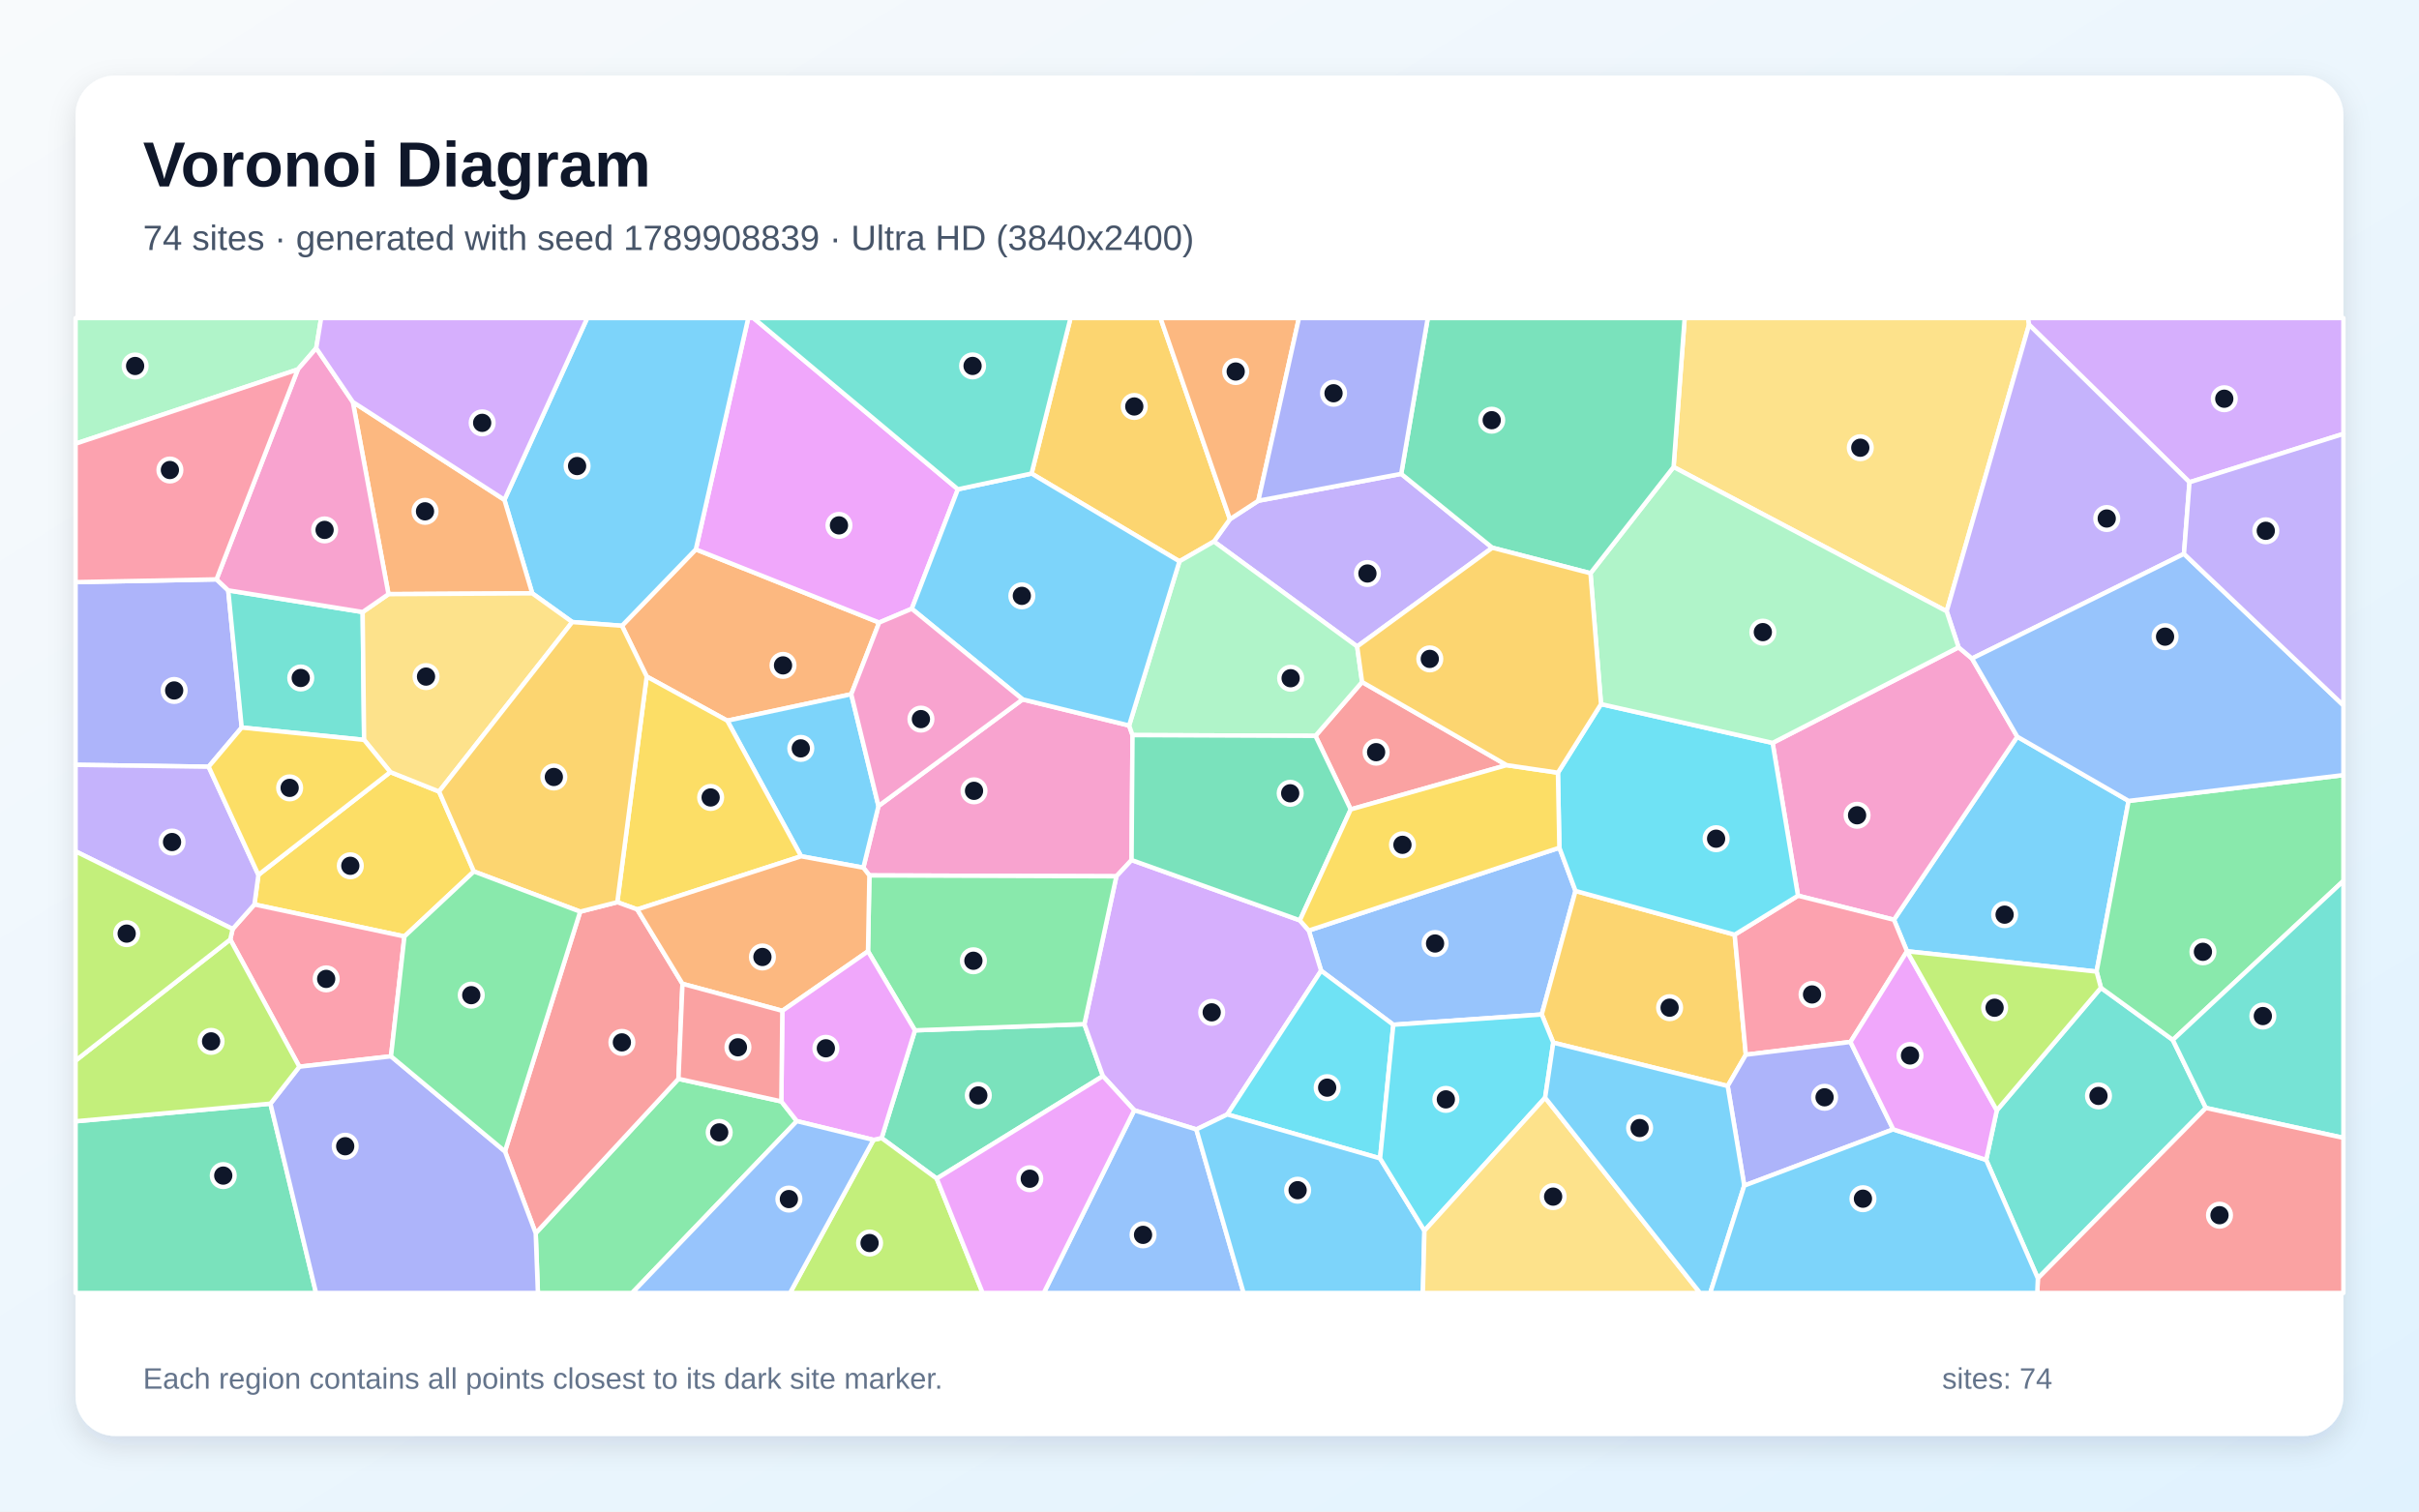
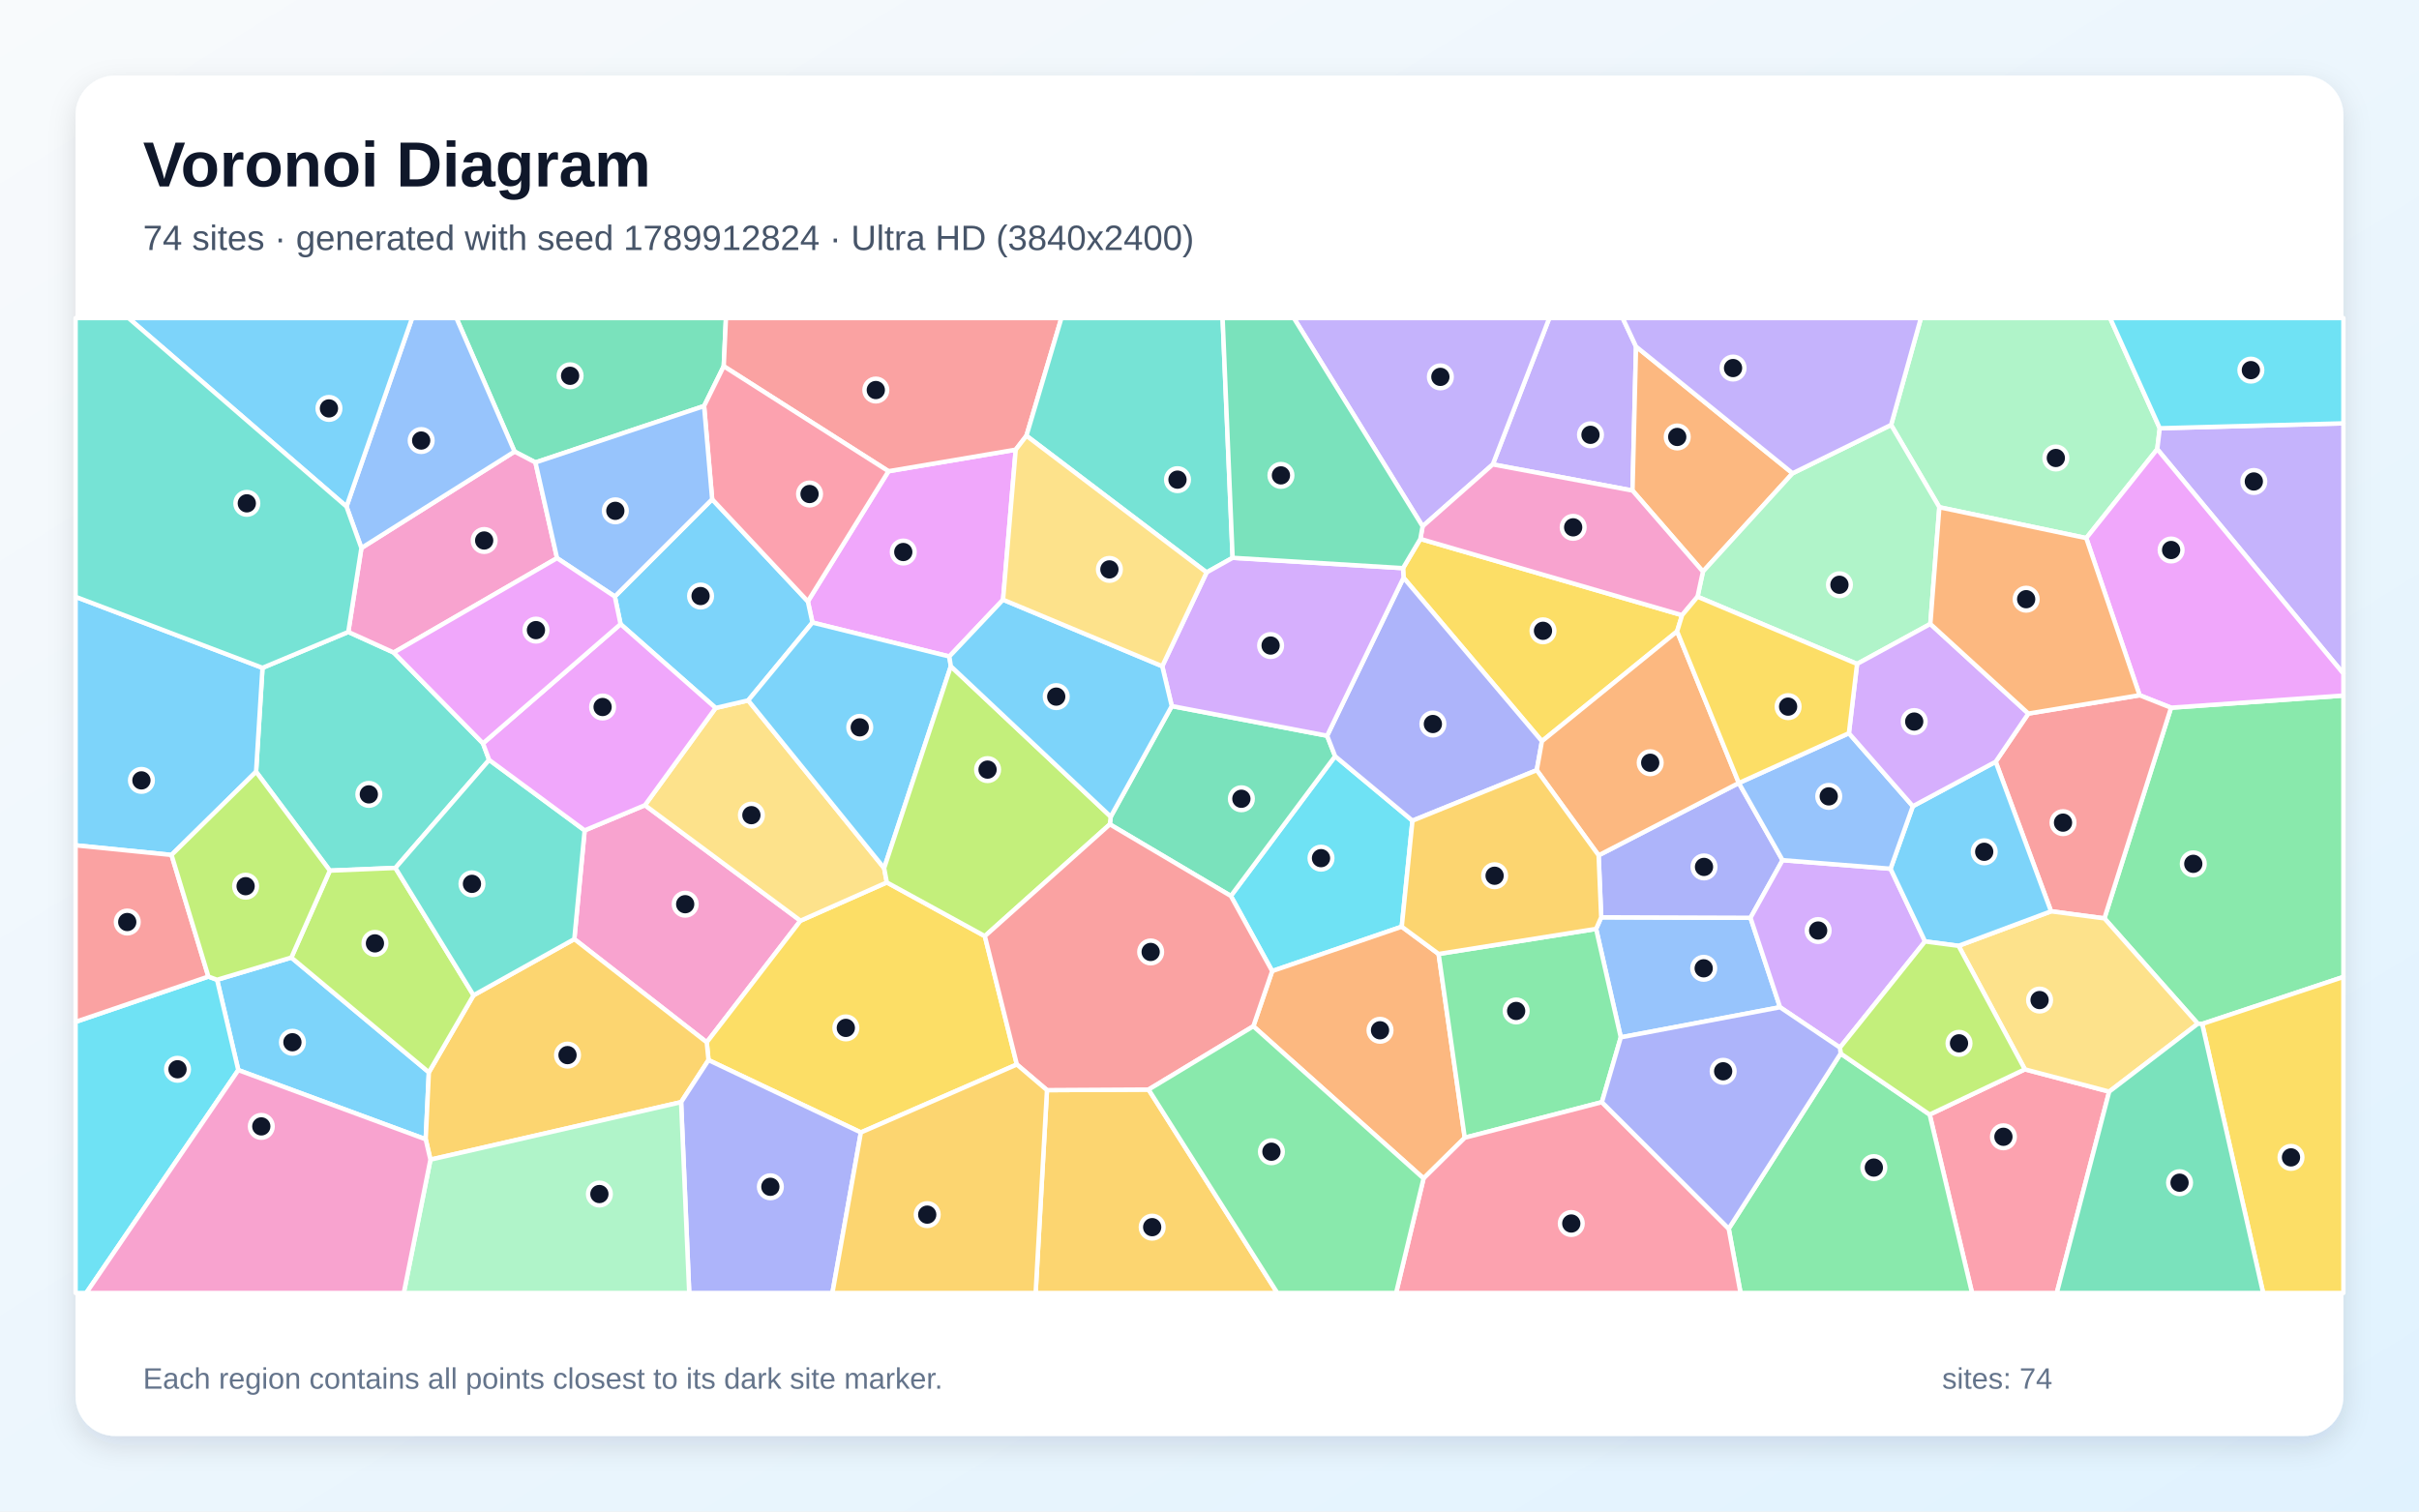
<svg xmlns="http://www.w3.org/2000/svg" width="3840" height="2400" viewBox="0 0 3840 2400" role="img" aria-labelledby="title description">
  <defs>
    <linearGradient id="background" x1="0" y1="0" x2="1" y2="1">
      <stop stop-color="#F8FAFC" />
      <stop offset="1" stop-color="#E0F2FE" />
    </linearGradient>
    <filter id="shadow" x="-5%" y="-5%" width="110%" height="110%">
      <feDropShadow dx="0" dy="15" stdDeviation="22" flood-color="#0F172A" flood-opacity=".12" />
    </filter>
  </defs>
  <rect width="3840" height="2400" fill="url(#background)" />
  <rect x="120" y="120" width="3600" height="2160" rx="63" fill="#FFFFFF" filter="url(#shadow)" />
  <g font-family="Arial, sans-serif">
    <text x="227" y="296" font-size="101" font-weight="700" fill="#0F172A">Voronoi Diagram</text>
-     <text x="227" y="397" font-size="56" fill="#475569">74 sites · generated with seed 1789908839 · Ultra HD (3840x2400)</text>
+     <text x="227" y="397" font-size="56" fill="#475569">74 sites · generated with seed 1789912824 · Ultra HD (3840x2400)</text>
  </g>
  <g stroke="#FFFFFF" stroke-width="7" stroke-linejoin="round">
-     <polygon points="3027.2,1510.4 3006.5,1460.4 3202.3,1169.7 3379.0,1271.7 3328.2,1542.7" fill="#38BDF8" fill-opacity="0.65" />
-     <polygon points="2224.3,752.4 2369.0,869.7 2154.4,1026.5 1927.0,859.8 1952.4,824.4 1997.5,795.1" fill="#A78BFA" fill-opacity="0.65" />
-     <polygon points="1623.3,1110.5 1792.4,1152.0 1797.8,1167.2 1796.3,1365.6 1772.2,1391.4 1380.1,1390.0 1370.5,1377.7 1394.5,1279.8" fill="#F472B6" fill-opacity="0.65" />
-     <polygon points="1351.3,1102.3 1154.5,1144.3 1026.6,1074.2 987.3,993.6 1104.6,872.3 1395.6,988.5" fill="#FB923C" fill-opacity="0.65" />
-     <polygon points="619.6,1225.9 697.0,1256.8 752.3,1383.7 642.0,1486.9 403.9,1436.1 410.2,1389.1" fill="#FACC15" fill-opacity="0.65" />
-     <polygon points="850.4,1958.1 1077.0,1713.0 1240.3,1748.8 1264.9,1780.1 1003.4,2053.0 853.9,2053.0" fill="#4ADE80" fill-opacity="0.65" />
-     <polygon points="3152.9,1841.7 3169.8,1763.0 3335.1,1568.4 3449.2,1651.2 3501.7,1759.2 3235.0,2029.8" fill="#2DD4BF" fill-opacity="0.65" />
-     <polygon points="2475.4,1346.0 2501.0,1414.6 2447.4,1610.8 2211.8,1627.1 2097.2,1541.3 2077.6,1477.5" fill="#60A5FA" fill-opacity="0.65" />
-     <polygon points="1520.6,776.9 1447.4,966.6 1395.6,988.5 1104.6,872.3 1187.8,505.0 1196.1,505.0" fill="#E879F9" fill-opacity="0.65" />
-     <polygon points="1487.0,1871.4 1399.5,1807.0 1452.4,1636.0 1721.4,1626.1 1750.8,1708.6" fill="#34D399" fill-opacity="0.65" />
-     <polygon points="2391.7,1214.9 2144.2,1285.2 2088.2,1168.4 2162.2,1082.9" fill="#F87171" fill-opacity="0.65" />
-     <polygon points="343.7,919.9 362.3,937.4 383.7,1155.2 331.2,1217.4 120.0,1214.4 120.0,924.3" fill="#818CF8" fill-opacity="0.65" />
-     <polygon points="1872.3,891.3 1637.5,751.9 1699.4,505.0 1842.2,505.0 1952.4,824.4 1927.0,859.8" fill="#FBBF24" fill-opacity="0.65" />
-     <polygon points="1386.6,1809.9 1399.5,1807.0 1487.0,1871.4 1559.9,2053.0 1254.1,2053.0" fill="#A3E635" fill-opacity="0.65" />
-     <polygon points="1948.3,1769.5 1899.1,1793.3 1800.5,1762.9 1750.8,1708.6 1721.4,1626.1 1772.2,1391.4 1796.3,1365.6 2063.4,1461.3 2077.6,1477.5 2097.2,1541.3" fill="#C084FC" fill-opacity="0.65" />
-     <polygon points="620.7,1677.2 475.2,1693.7 365.5,1491.7 369.3,1475.1 403.9,1436.1 642.0,1486.9" fill="#FB7185" fill-opacity="0.65" />
-     <polygon points="2190.8,1839.3 1948.3,1769.5 2097.2,1541.3 2211.8,1627.1" fill="#22D3EE" fill-opacity="0.65" />
-     <polygon points="502.0,552.8 472.8,586.6 120.0,704.5 120.0,505.0 509.8,505.0" fill="#86EFAC" fill-opacity="0.65" />
-     <polygon points="3221.0,515.6 3090.2,970.6 2656.7,741.5 2674.3,505.0 3219.5,505.0" fill="#FCD34D" fill-opacity="0.65" />
-     <polygon points="1271.7,1359.6 1154.5,1144.3 1351.3,1102.3 1394.5,1279.8 1370.5,1377.7" fill="#38BDF8" fill-opacity="0.65" />
-     <polygon points="1104.6,872.3 987.3,993.6 908.4,987.7 844.9,942.1 800.7,793.6 932.2,505.0 1187.8,505.0" fill="#38BDF8" fill-opacity="0.65" />
-     <polygon points="369.3,1475.1 120.0,1351.8 120.0,1214.4 331.2,1217.4 410.2,1389.1 403.9,1436.1" fill="#A78BFA" fill-opacity="0.65" />
-     <polygon points="2854.2,1422.2 2813.9,1179.6 3109.1,1027.8 3130.4,1045.6 3202.3,1169.7 3006.5,1460.4" fill="#F472B6" fill-opacity="0.65" />
-     <polygon points="616.7,943.4 560.1,638.3 800.7,793.6 844.9,942.1" fill="#FB923C" fill-opacity="0.65" />
-     <polygon points="1011.6,1444.0 979.9,1432.5 1026.6,1074.2 1154.5,1144.3 1271.7,1359.6" fill="#FACC15" fill-opacity="0.65" />
-     <polygon points="1721.4,1626.1 1452.4,1636.0 1377.9,1510.5 1380.1,1390.0 1772.2,1391.4" fill="#4ADE80" fill-opacity="0.65" />
-     <polygon points="575.7,971.8 578.0,1174.8 383.7,1155.2 362.3,937.4" fill="#2DD4BF" fill-opacity="0.65" />
-     <polygon points="1800.5,1762.9 1899.1,1793.3 1974.1,2053.0 1656.9,2053.0" fill="#60A5FA" fill-opacity="0.65" />
-     <polygon points="1487.0,1871.4 1750.8,1708.6 1800.5,1762.9 1656.9,2053.0 1559.9,2053.0" fill="#E879F9" fill-opacity="0.65" />
-     <polygon points="120.0,1780.4 429.3,1752.4 501.7,2053.0 120.0,2053.0" fill="#34D399" fill-opacity="0.65" />
-     <polygon points="801.6,1828.2 921.0,1447.5 979.9,1432.5 1011.6,1444.0 1083.4,1562.1 1077.0,1713.0 850.4,1958.1" fill="#F87171" fill-opacity="0.65" />
-     <polygon points="429.3,1752.4 475.2,1693.7 620.7,1677.2 801.6,1828.2 850.4,1958.1 853.9,2053.0 501.7,2053.0" fill="#818CF8" fill-opacity="0.65" />
-     <polygon points="2465.7,1655.5 2447.4,1610.8 2501.0,1414.6 2753.7,1484.1 2771.4,1674.7 2742.6,1724.4" fill="#FBBF24" fill-opacity="0.65" />
-     <polygon points="429.3,1752.4 120.0,1780.4 120.0,1684.0 365.5,1491.7 475.2,1693.7" fill="#A3E635" fill-opacity="0.65" />
-     <polygon points="3475.7,765.7 3221.0,515.6 3219.5,505.0 3720.0,505.0 3720.0,688.9" fill="#C084FC" fill-opacity="0.65" />
-     <polygon points="3027.2,1510.5 2937.5,1654.4 2771.4,1674.7 2753.7,1484.1 2854.2,1422.2 3006.5,1460.4 3027.2,1510.4" fill="#FB7185" fill-opacity="0.65" />
-     <polygon points="2753.7,1484.1 2501.0,1414.6 2475.4,1346.0 2473.1,1226.9 2541.5,1118.0 2813.9,1179.6 2854.2,1422.2" fill="#22D3EE" fill-opacity="0.65" />
-     <polygon points="2162.2,1082.9 2088.2,1168.4 1797.8,1167.2 1792.4,1152.0 1872.3,891.3 1927.0,859.8 2154.4,1026.5" fill="#86EFAC" fill-opacity="0.65" />
-     <polygon points="697.0,1256.8 619.6,1225.9 578.0,1174.8 575.7,971.8 616.7,943.4 844.9,942.1 908.4,987.7" fill="#FCD34D" fill-opacity="0.65" />
-     <polygon points="1792.4,1152.0 1623.3,1110.5 1447.4,966.6 1520.6,776.9 1637.5,751.9 1872.3,891.3" fill="#38BDF8" fill-opacity="0.65" />
-     <polygon points="1899.1,1793.3 1948.3,1769.5 2190.8,1839.3 2261.2,1954.2 2258.7,2053.0 1974.1,2053.0" fill="#38BDF8" fill-opacity="0.65" />
-     <polygon points="3466.9,879.4 3130.4,1045.6 3109.1,1027.8 3090.2,970.6 3221.0,515.6 3475.7,765.7" fill="#A78BFA" fill-opacity="0.65" />
-     <polygon points="560.1,638.3 616.7,943.4 575.7,971.8 362.3,937.4 343.7,919.9 472.8,586.6 502.0,552.8" fill="#F472B6" fill-opacity="0.65" />
-     <polygon points="1377.9,1510.5 1241.9,1605.0 1083.4,1562.1 1011.6,1444.0 1271.7,1359.6 1370.5,1377.7 1380.1,1390.0" fill="#FB923C" fill-opacity="0.65" />
-     <polygon points="578.0,1174.8 619.6,1225.9 410.2,1389.1 331.2,1217.4 383.7,1155.2" fill="#FACC15" fill-opacity="0.65" />
-     <polygon points="3449.2,1651.2 3335.1,1568.4 3328.2,1542.7 3379.0,1271.7 3720.0,1230.7 3720.0,1398.7" fill="#4ADE80" fill-opacity="0.65" />
-     <polygon points="3501.7,1759.2 3449.2,1651.2 3720.0,1398.7 3720.0,1806.7" fill="#2DD4BF" fill-opacity="0.65" />
-     <polygon points="3379.0,1271.7 3202.3,1169.7 3130.4,1045.6 3466.9,879.4 3720.0,1120.0 3720.0,1230.7" fill="#60A5FA" fill-opacity="0.65" />
-     <polygon points="1241.9,1605.0 1377.9,1510.5 1452.4,1636.0 1399.5,1807.0 1386.6,1809.9 1264.9,1780.1 1240.3,1748.8" fill="#E879F9" fill-opacity="0.65" />
-     <polygon points="2088.2,1168.4 2144.2,1285.2 2063.4,1461.3 1796.3,1365.6 1797.8,1167.2" fill="#34D399" fill-opacity="0.65" />
-     <polygon points="3235.0,2029.8 3501.7,1759.2 3720.0,1806.7 3720.0,2053.0 3234.0,2053.0" fill="#F87171" fill-opacity="0.65" />
-     <polygon points="3005.4,1793.2 2768.9,1882.5 2742.6,1724.4 2771.4,1674.7 2937.5,1654.4" fill="#818CF8" fill-opacity="0.65" />
-     <polygon points="979.9,1432.5 921.0,1447.5 752.3,1383.7 697.0,1256.8 908.4,987.7 987.3,993.6 1026.6,1074.2" fill="#FBBF24" fill-opacity="0.65" />
-     <polygon points="120.0,1684.0 120.0,1351.8 369.3,1475.1 365.5,1491.7" fill="#A3E635" fill-opacity="0.65" />
-     <polygon points="800.7,793.6 560.1,638.3 502.0,552.8 509.8,505.0 932.2,505.0" fill="#C084FC" fill-opacity="0.65" />
-     <polygon points="343.7,919.9 120.0,924.3 120.0,704.5 472.8,586.6" fill="#FB7185" fill-opacity="0.65" />
-     <polygon points="2452.8,1742.9 2261.2,1954.2 2190.8,1839.3 2211.8,1627.1 2447.4,1610.8 2465.7,1655.5" fill="#22D3EE" fill-opacity="0.65" />
-     <polygon points="3109.1,1027.8 2813.9,1179.6 2541.5,1118.0 2524.8,910.2 2656.7,741.5 3090.2,970.6" fill="#86EFAC" fill-opacity="0.65" />
-     <polygon points="2261.2,1954.2 2452.8,1742.9 2698.7,2053.0 2258.7,2053.0" fill="#FCD34D" fill-opacity="0.65" />
-     <polygon points="2452.8,1742.9 2465.7,1655.5 2742.6,1724.4 2768.9,1882.5 2714.9,2053.0 2698.7,2053.0" fill="#38BDF8" fill-opacity="0.65" />
-     <polygon points="2768.9,1882.5 3005.4,1793.2 3152.9,1841.7 3235.0,2029.8 3234.0,2053.0 2714.9,2053.0" fill="#38BDF8" fill-opacity="0.65" />
-     <polygon points="3466.9,879.4 3475.7,765.7 3720.0,688.9 3720.0,1120.0" fill="#A78BFA" fill-opacity="0.65" />
-     <polygon points="1351.3,1102.3 1395.6,988.5 1447.4,966.6 1623.3,1110.5 1394.5,1279.8" fill="#F472B6" fill-opacity="0.65" />
-     <polygon points="1997.5,795.1 1952.4,824.4 1842.2,505.0 2062.0,505.0" fill="#FB923C" fill-opacity="0.65" />
-     <polygon points="2473.1,1226.9 2475.4,1346.0 2077.6,1477.5 2063.4,1461.3 2144.2,1285.2 2391.7,1214.9" fill="#FACC15" fill-opacity="0.65" />
-     <polygon points="921.0,1447.5 801.6,1828.2 620.7,1677.2 642.0,1486.9 752.3,1383.7" fill="#4ADE80" fill-opacity="0.65" />
-     <polygon points="1637.5,751.9 1520.6,776.9 1196.1,505.0 1699.4,505.0" fill="#2DD4BF" fill-opacity="0.65" />
-     <polygon points="1264.9,1780.1 1386.6,1809.9 1254.1,2053.0 1003.4,2053.0" fill="#60A5FA" fill-opacity="0.65" />
-     <polygon points="3005.4,1793.2 2937.5,1654.4 3027.2,1510.5 3169.8,1763.0 3152.9,1841.7" fill="#E879F9" fill-opacity="0.65" />
-     <polygon points="2656.7,741.5 2524.8,910.2 2369.0,869.7 2224.3,752.4 2266.5,505.0 2674.3,505.0" fill="#34D399" fill-opacity="0.65" />
-     <polygon points="1241.9,1605.0 1240.3,1748.8 1077.0,1713.0 1083.4,1562.1" fill="#F87171" fill-opacity="0.65" />
-     <polygon points="2224.3,752.4 1997.5,795.1 2062.0,505.0 2266.5,505.0" fill="#818CF8" fill-opacity="0.65" />
-     <polygon points="2524.8,910.2 2541.5,1118.0 2473.1,1226.9 2391.7,1214.9 2162.2,1082.9 2154.4,1026.5 2369.0,869.7" fill="#FBBF24" fill-opacity="0.65" />
-     <polygon points="3027.2,1510.5 3027.2,1510.4 3328.2,1542.7 3335.1,1568.4 3169.8,1763.0" fill="#A3E635" fill-opacity="0.65" />
+     <polygon points="378.3,1699.1 344.6,1555.7 462.5,1520.4 680.8,1702.6 675.8,1809.0" fill="#38BDF8" fill-opacity="0.65" />
+     <polygon points="2369.7,737.4 2459.4,505.0 2575.9,505.0 2597.1,550.3 2591.5,778.9" fill="#A78BFA" fill-opacity="0.65" />
+     <polygon points="928.1,1318.5 1023.8,1278.5 1270.7,1461.9 1121.9,1655.0 911.7,1491.1" fill="#F472B6" fill-opacity="0.65" />
+     <polygon points="2845.6,751.5 2703.3,907.6 2591.5,778.9 2597.1,550.3" fill="#FB923C" fill-opacity="0.65" />
+     <polygon points="1366.6,1798.1 1124.7,1683.2 1121.9,1655.0 1270.7,1461.9 1407.8,1401.1 1563.4,1486.4 1614.2,1690.2" fill="#FACC15" fill-opacity="0.65" />
+     <polygon points="3495.8,1625.8 3488.9,1625.5 3340.6,1458.2 3446.4,1123.7 3720.0,1104.4 3720.0,1551.2" fill="#4ADE80" fill-opacity="0.65" />
+     <polygon points="406.5,1225.4 416.7,1060.4 552.9,1003.4 625.0,1036.1 766.7,1180.3 776.5,1206.6 627.7,1378.1 523.6,1382.4" fill="#2DD4BF" fill-opacity="0.65" />
+     <polygon points="2572.9,1647.1 2533.7,1474.9 2541.8,1456.5 2778.8,1457.3 2825.7,1599.3" fill="#60A5FA" fill-opacity="0.65" />
+     <polygon points="1592.3,952.2 1507.0,1042.4 1289.7,988.5 1282.4,954.9 1410.4,748.2 1612.4,714.0" fill="#E879F9" fill-opacity="0.65" />
+     <polygon points="1148.9,581.5 1117.7,644.7 850.0,734.3 816.8,717.0 724.5,505.0 1152.4,505.0" fill="#34D399" fill-opacity="0.65" />
+     <polygon points="1629.4,691.9 1612.4,714.0 1410.4,748.2 1148.9,581.5 1152.4,505.0 1684.9,505.0" fill="#F87171" fill-opacity="0.65" />
+     <polygon points="2537.7,1358.1 2760.3,1243.2 2760.3,1243.3 2829.7,1365.8 2778.8,1457.3 2541.8,1456.5" fill="#818CF8" fill-opacity="0.65" />
+     <polygon points="683.3,1841.3 675.8,1809.0 680.8,1702.6 751.7,1580.3 911.7,1491.1 1121.9,1655.0 1124.7,1683.2 1081.2,1750.0" fill="#FBBF24" fill-opacity="0.65" />
+     <polygon points="523.6,1382.4 627.7,1378.1 751.7,1580.3 680.8,1702.6 462.5,1520.4" fill="#A3E635" fill-opacity="0.65" />
+     <polygon points="3001.1,1379.4 3055.9,1494.8 2920.8,1663.4 2825.7,1599.3 2778.8,1457.3 2829.7,1365.8" fill="#C084FC" fill-opacity="0.65" />
+     <polygon points="3063.2,1769.7 3214.3,1697.9 3348.2,1733.3 3265.0,2053.0 3130.5,2053.0" fill="#FB7185" fill-opacity="0.65" />
+     <polygon points="2242.2,1303.1 2225.2,1471.4 2019.5,1541.9 1953.9,1422.6 2119.4,1200.7" fill="#22D3EE" fill-opacity="0.65" />
+     <polygon points="3428.5,680.0 3424.5,713.2 3311.8,854.4 3078.6,805.4 3002.0,674.7 3049.3,505.0 3349.6,505.0" fill="#86EFAC" fill-opacity="0.65" />
+     <polygon points="1136.0,1124.1 1187.7,1112.1 1403.5,1378.4 1407.8,1401.1 1270.7,1461.9 1023.8,1278.5" fill="#FCD34D" fill-opacity="0.65" />
+     <polygon points="985.1,991.0 976.0,947.2 1130.5,792.7 1282.4,954.9 1289.7,988.5 1187.7,1112.1 1136.0,1124.1" fill="#38BDF8" fill-opacity="0.65" />
+     <polygon points="1509.4,1057.9 1403.5,1378.4 1187.7,1112.1 1289.7,988.5 1507.0,1042.4" fill="#38BDF8" fill-opacity="0.65" />
+     <polygon points="3424.5,713.2 3428.5,680.0 3720.0,672.2 3720.0,1069.6" fill="#A78BFA" fill-opacity="0.65" />
+     <polygon points="573.7,870.1 816.8,717.0 850.0,734.3 884.3,886.2 625.0,1036.1 552.9,1003.4" fill="#F472B6" fill-opacity="0.65" />
+     <polygon points="2259.8,1871.1 1989.6,1629.5 2019.5,1541.9 2225.2,1471.4 2283.7,1514.7 2325.2,1806.5" fill="#FB923C" fill-opacity="0.65" />
+     <polygon points="2254.7,855.7 2670.2,976.8 2662.3,1002.5 2447.7,1176.9 2228.0,917.3 2227.2,902.1" fill="#FACC15" fill-opacity="0.65" />
+     <polygon points="2744.2,1950.9 2921.9,1672.8 3063.2,1769.7 3130.5,2053.0 2763.0,2053.0" fill="#4ADE80" fill-opacity="0.65" />
+     <polygon points="1956.7,885.7 1915.4,908.9 1629.4,691.9 1684.9,505.0 1940.8,505.0" fill="#2DD4BF" fill-opacity="0.65" />
+     <polygon points="816.8,717.0 573.7,870.1 550.0,804.3 654.2,505.0 724.5,505.0" fill="#60A5FA" fill-opacity="0.65" />
+     <polygon points="3446.4,1123.7 3396.5,1103.9 3311.8,854.4 3424.5,713.2 3720.0,1069.6 3720.0,1104.4" fill="#E879F9" fill-opacity="0.65" />
+     <polygon points="1761.8,1308.9 1763.2,1296.7 1860.1,1121.1 2106.7,1168.2 2119.4,1200.7 1953.9,1422.6" fill="#34D399" fill-opacity="0.65" />
+     <polygon points="3255.9,1447.0 3168.0,1209.5 3219.9,1133.0 3396.5,1103.9 3446.4,1123.7 3340.6,1458.2" fill="#F87171" fill-opacity="0.65" />
+     <polygon points="2106.7,1168.2 2228.0,917.3 2447.7,1176.9 2439.5,1222.9 2242.2,1303.1 2119.4,1200.7" fill="#818CF8" fill-opacity="0.65" />
+     <polygon points="1662.0,1730.9 1823.3,1730.0 2027.7,2053.0 1644.0,2053.0" fill="#FBBF24" fill-opacity="0.65" />
+     <polygon points="1763.2,1296.7 1761.8,1308.9 1563.4,1486.4 1407.8,1401.1 1403.5,1378.4 1509.4,1057.9" fill="#A3E635" fill-opacity="0.65" />
+     <polygon points="2227.2,902.1 2228.0,917.3 2106.7,1168.2 1860.1,1121.1 1845.0,1057.8 1915.4,908.9 1956.7,885.7" fill="#C084FC" fill-opacity="0.65" />
+     <polygon points="1410.4,748.2 1282.4,954.9 1130.5,792.7 1117.7,644.7 1148.9,581.5" fill="#FB7185" fill-opacity="0.65" />
+     <polygon points="120.0,1622.5 330.8,1550.6 344.6,1555.7 378.3,1699.1 136.9,2053.0 120.0,2053.0" fill="#22D3EE" fill-opacity="0.65" />
+     <polygon points="3064.3,990.7 2948.0,1054.2 2694.7,947.5 2703.3,907.6 2845.6,751.5 3002.0,674.7 3078.6,805.4" fill="#86EFAC" fill-opacity="0.65" />
+     <polygon points="3348.2,1733.3 3214.3,1697.9 3109.1,1501.8 3255.9,1447.0 3340.6,1458.2 3488.9,1625.5" fill="#FCD34D" fill-opacity="0.65" />
+     <polygon points="3036.5,1280.1 3168.0,1209.5 3255.9,1447.0 3109.1,1501.8 3055.9,1494.8 3001.1,1379.4" fill="#38BDF8" fill-opacity="0.65" />
+     <polygon points="1845.0,1057.8 1860.1,1121.1 1763.2,1296.7 1509.4,1057.9 1507.0,1042.4 1592.3,952.2" fill="#38BDF8" fill-opacity="0.65" />
+     <polygon points="2369.7,737.4 2258.3,835.7 2053.9,505.0 2459.4,505.0" fill="#A78BFA" fill-opacity="0.65" />
+     <polygon points="2694.7,947.5 2670.2,976.8 2254.7,855.7 2258.3,835.7 2369.7,737.4 2591.5,778.9 2703.3,907.6" fill="#F472B6" fill-opacity="0.65" />
+     <polygon points="2760.3,1243.2 2537.7,1358.1 2439.5,1222.9 2447.7,1176.9 2662.3,1002.5" fill="#FB923C" fill-opacity="0.65" />
+     <polygon points="3495.8,1625.8 3720.0,1551.2 3720.0,2053.0 3592.6,2053.0" fill="#FACC15" fill-opacity="0.65" />
+     <polygon points="2542.9,1750.0 2325.2,1806.5 2283.7,1514.7 2533.7,1474.9 2572.9,1647.1" fill="#4ADE80" fill-opacity="0.65" />
+     <polygon points="627.7,1378.1 776.5,1206.6 928.1,1318.5 911.7,1491.1 751.7,1580.3" fill="#2DD4BF" fill-opacity="0.65" />
+     <polygon points="2935.0,1164.2 3036.5,1280.1 3001.1,1379.4 2829.7,1365.8 2760.3,1243.3" fill="#60A5FA" fill-opacity="0.65" />
+     <polygon points="985.1,991.0 1136.0,1124.1 1023.8,1278.5 928.1,1318.5 776.5,1206.6 766.7,1180.3" fill="#E879F9" fill-opacity="0.65" />
+     <polygon points="2258.3,835.7 2254.7,855.7 2227.2,902.1 1956.7,885.7 1940.8,505.0 2053.9,505.0" fill="#34D399" fill-opacity="0.65" />
+     <polygon points="1823.3,1730.0 1662.0,1730.9 1614.2,1690.2 1563.4,1486.4 1761.8,1308.9 1953.9,1422.6 2019.5,1541.9 1989.6,1629.5" fill="#F87171" fill-opacity="0.65" />
+     <polygon points="1081.2,1750.0 1124.7,1683.2 1366.6,1798.1 1321.4,2053.0 1094.1,2053.0" fill="#818CF8" fill-opacity="0.65" />
+     <polygon points="1366.6,1798.1 1614.2,1690.2 1662.0,1730.9 1644.0,2053.0 1321.4,2053.0" fill="#FBBF24" fill-opacity="0.65" />
+     <polygon points="3109.1,1501.8 3214.3,1697.9 3063.2,1769.7 2921.9,1672.8 2920.8,1663.4 3055.9,1494.8" fill="#A3E635" fill-opacity="0.65" />
+     <polygon points="3219.9,1133.0 3168.0,1209.5 3036.5,1280.1 2935.0,1164.2 2948.0,1054.2 3064.3,990.7" fill="#C084FC" fill-opacity="0.65" />
+     <polygon points="2259.8,1871.1 2325.2,1806.5 2542.9,1750.0 2744.2,1950.9 2763.0,2053.0 2216.2,2053.0" fill="#FB7185" fill-opacity="0.65" />
+     <polygon points="3428.5,680.0 3349.6,505.0 3720.0,505.0 3720.0,672.2" fill="#22D3EE" fill-opacity="0.65" />
+     <polygon points="683.3,1841.3 1081.2,1750.0 1094.1,2053.0 641.0,2053.0" fill="#86EFAC" fill-opacity="0.65" />
+     <polygon points="1915.4,908.9 1845.0,1057.8 1592.3,952.2 1612.4,714.0 1629.4,691.9" fill="#FCD34D" fill-opacity="0.65" />
+     <polygon points="550.0,804.3 204.0,505.0 654.2,505.0" fill="#38BDF8" fill-opacity="0.65" />
+     <polygon points="416.7,1060.4 406.5,1225.4 272.3,1357.5 120.0,1342.2 120.0,947.6" fill="#38BDF8" fill-opacity="0.65" />
+     <polygon points="3002.0,674.7 2845.6,751.5 2597.1,550.3 2575.9,505.0 3049.3,505.0" fill="#A78BFA" fill-opacity="0.65" />
+     <polygon points="378.3,1699.1 675.8,1809.0 683.3,1841.3 641.0,2053.0 136.9,2053.0" fill="#F472B6" fill-opacity="0.65" />
+     <polygon points="3064.3,990.7 3078.6,805.4 3311.8,854.4 3396.5,1103.9 3219.9,1133.0" fill="#FB923C" fill-opacity="0.65" />
+     <polygon points="2694.7,947.5 2948.0,1054.2 2935.0,1164.2 2760.3,1243.3 2760.3,1243.2 2662.3,1002.5 2670.2,976.8" fill="#FACC15" fill-opacity="0.65" />
+     <polygon points="1823.3,1730.0 1989.6,1629.5 2259.8,1871.1 2216.2,2053.0 2027.7,2053.0" fill="#4ADE80" fill-opacity="0.65" />
+     <polygon points="550.0,804.3 573.7,870.1 552.9,1003.4 416.7,1060.4 120.0,947.6 120.0,505.0 204.0,505.0" fill="#2DD4BF" fill-opacity="0.65" />
+     <polygon points="884.3,886.2 850.0,734.3 1117.7,644.7 1130.5,792.7 976.0,947.2" fill="#60A5FA" fill-opacity="0.65" />
+     <polygon points="884.3,886.2 976.0,947.2 985.1,991.0 766.7,1180.3 625.0,1036.1" fill="#E879F9" fill-opacity="0.65" />
+     <polygon points="3348.2,1733.3 3488.9,1625.5 3495.8,1625.8 3592.6,2053.0 3265.0,2053.0" fill="#34D399" fill-opacity="0.65" />
+     <polygon points="272.3,1357.5 330.8,1550.6 120.0,1622.5 120.0,1342.2" fill="#F87171" fill-opacity="0.65" />
+     <polygon points="2542.9,1750.0 2572.9,1647.1 2825.7,1599.3 2920.8,1663.4 2921.9,1672.8 2744.2,1950.9" fill="#818CF8" fill-opacity="0.65" />
+     <polygon points="2283.7,1514.7 2225.2,1471.4 2242.2,1303.1 2439.5,1222.9 2537.7,1358.1 2541.8,1456.5 2533.7,1474.9" fill="#FBBF24" fill-opacity="0.65" />
+     <polygon points="272.3,1357.5 406.5,1225.4 523.6,1382.4 462.5,1520.4 344.6,1555.7 330.8,1550.6" fill="#A3E635" fill-opacity="0.65" />
  </g>
  <g>
-     <circle cx="3182.2" cy="1452.3" r="18" fill="#0F172A" stroke="#FFFFFF" stroke-width="7" />
-     <circle cx="2170.7" cy="910.6" r="18" fill="#0F172A" stroke="#FFFFFF" stroke-width="7" />
-     <circle cx="1546.2" cy="1255.7" r="18" fill="#0F172A" stroke="#FFFFFF" stroke-width="7" />
-     <circle cx="1243.0" cy="1056.5" r="18" fill="#0F172A" stroke="#FFFFFF" stroke-width="7" />
-     <circle cx="556.1" cy="1374.7" r="18" fill="#0F172A" stroke="#FFFFFF" stroke-width="7" />
-     <circle cx="1141.7" cy="1798.0" r="18" fill="#0F172A" stroke="#FFFFFF" stroke-width="7" />
-     <circle cx="3331.2" cy="1740.1" r="18" fill="#0F172A" stroke="#FFFFFF" stroke-width="7" />
-     <circle cx="2278.1" cy="1498.1" r="18" fill="#0F172A" stroke="#FFFFFF" stroke-width="7" />
-     <circle cx="1331.8" cy="834.2" r="18" fill="#0F172A" stroke="#FFFFFF" stroke-width="7" />
-     <circle cx="1553.0" cy="1739.3" r="18" fill="#0F172A" stroke="#FFFFFF" stroke-width="7" />
-     <circle cx="2184.5" cy="1194.3" r="18" fill="#0F172A" stroke="#FFFFFF" stroke-width="7" />
-     <circle cx="276.5" cy="1096.3" r="18" fill="#0F172A" stroke="#FFFFFF" stroke-width="7" />
-     <circle cx="1800.6" cy="645.4" r="18" fill="#0F172A" stroke="#FFFFFF" stroke-width="7" />
-     <circle cx="1380.4" cy="1973.7" r="18" fill="#0F172A" stroke="#FFFFFF" stroke-width="7" />
-     <circle cx="1923.5" cy="1607.4" r="18" fill="#0F172A" stroke="#FFFFFF" stroke-width="7" />
-     <circle cx="517.8" cy="1554.3" r="18" fill="#0F172A" stroke="#FFFFFF" stroke-width="7" />
-     <circle cx="2106.8" cy="1727.0" r="18" fill="#0F172A" stroke="#FFFFFF" stroke-width="7" />
-     <circle cx="214.5" cy="581.1" r="18" fill="#0F172A" stroke="#FFFFFF" stroke-width="7" />
-     <circle cx="2953.1" cy="710.9" r="18" fill="#0F172A" stroke="#FFFFFF" stroke-width="7" />
-     <circle cx="1271.2" cy="1188.3" r="18" fill="#0F172A" stroke="#FFFFFF" stroke-width="7" />
-     <circle cx="916.1" cy="740.0" r="18" fill="#0F172A" stroke="#FFFFFF" stroke-width="7" />
-     <circle cx="273.1" cy="1337.0" r="18" fill="#0F172A" stroke="#FFFFFF" stroke-width="7" />
-     <circle cx="2948.0" cy="1294.5" r="18" fill="#0F172A" stroke="#FFFFFF" stroke-width="7" />
-     <circle cx="674.7" cy="811.9" r="18" fill="#0F172A" stroke="#FFFFFF" stroke-width="7" />
-     <circle cx="1128.1" cy="1266.2" r="18" fill="#0F172A" stroke="#FFFFFF" stroke-width="7" />
-     <circle cx="1545.2" cy="1525.5" r="18" fill="#0F172A" stroke="#FFFFFF" stroke-width="7" />
-     <circle cx="477.4" cy="1076.5" r="18" fill="#0F172A" stroke="#FFFFFF" stroke-width="7" />
-     <circle cx="1814.5" cy="1960.7" r="18" fill="#0F172A" stroke="#FFFFFF" stroke-width="7" />
-     <circle cx="1634.7" cy="1871.6" r="18" fill="#0F172A" stroke="#FFFFFF" stroke-width="7" />
-     <circle cx="354.4" cy="1866.6" r="18" fill="#0F172A" stroke="#FFFFFF" stroke-width="7" />
-     <circle cx="987.2" cy="1655.1" r="18" fill="#0F172A" stroke="#FFFFFF" stroke-width="7" />
-     <circle cx="548.0" cy="1820.0" r="18" fill="#0F172A" stroke="#FFFFFF" stroke-width="7" />
-     <circle cx="2650.4" cy="1600.0" r="18" fill="#0F172A" stroke="#FFFFFF" stroke-width="7" />
-     <circle cx="335.1" cy="1653.5" r="18" fill="#0F172A" stroke="#FFFFFF" stroke-width="7" />
-     <circle cx="3530.9" cy="633.1" r="18" fill="#0F172A" stroke="#FFFFFF" stroke-width="7" />
-     <circle cx="2876.5" cy="1579.0" r="18" fill="#0F172A" stroke="#FFFFFF" stroke-width="7" />
-     <circle cx="2724.2" cy="1331.7" r="18" fill="#0F172A" stroke="#FFFFFF" stroke-width="7" />
-     <circle cx="2048.8" cy="1076.9" r="18" fill="#0F172A" stroke="#FFFFFF" stroke-width="7" />
-     <circle cx="676.3" cy="1074.3" r="18" fill="#0F172A" stroke="#FFFFFF" stroke-width="7" />
-     <circle cx="1622.1" cy="946.1" r="18" fill="#0F172A" stroke="#FFFFFF" stroke-width="7" />
-     <circle cx="2059.9" cy="1889.8" r="18" fill="#0F172A" stroke="#FFFFFF" stroke-width="7" />
-     <circle cx="3344.3" cy="823.3" r="18" fill="#0F172A" stroke="#FFFFFF" stroke-width="7" />
-     <circle cx="515.3" cy="841.4" r="18" fill="#0F172A" stroke="#FFFFFF" stroke-width="7" />
-     <circle cx="1210.3" cy="1519.5" r="18" fill="#0F172A" stroke="#FFFFFF" stroke-width="7" />
-     <circle cx="459.8" cy="1251.0" r="18" fill="#0F172A" stroke="#FFFFFF" stroke-width="7" />
-     <circle cx="3497.0" cy="1511.3" r="18" fill="#0F172A" stroke="#FFFFFF" stroke-width="7" />
-     <circle cx="3592.1" cy="1613.3" r="18" fill="#0F172A" stroke="#FFFFFF" stroke-width="7" />
-     <circle cx="3436.9" cy="1010.9" r="18" fill="#0F172A" stroke="#FFFFFF" stroke-width="7" />
-     <circle cx="1311.0" cy="1664.5" r="18" fill="#0F172A" stroke="#FFFFFF" stroke-width="7" />
-     <circle cx="2048.1" cy="1259.6" r="18" fill="#0F172A" stroke="#FFFFFF" stroke-width="7" />
-     <circle cx="3523.3" cy="1929.5" r="18" fill="#0F172A" stroke="#FFFFFF" stroke-width="7" />
-     <circle cx="2896.4" cy="1742.3" r="18" fill="#0F172A" stroke="#FFFFFF" stroke-width="7" />
-     <circle cx="879.2" cy="1233.7" r="18" fill="#0F172A" stroke="#FFFFFF" stroke-width="7" />
-     <circle cx="201.1" cy="1482.4" r="18" fill="#0F172A" stroke="#FFFFFF" stroke-width="7" />
-     <circle cx="765.4" cy="671.4" r="18" fill="#0F172A" stroke="#FFFFFF" stroke-width="7" />
-     <circle cx="269.7" cy="746.3" r="18" fill="#0F172A" stroke="#FFFFFF" stroke-width="7" />
-     <circle cx="2295.2" cy="1745.6" r="18" fill="#0F172A" stroke="#FFFFFF" stroke-width="7" />
-     <circle cx="2798.4" cy="1003.7" r="18" fill="#0F172A" stroke="#FFFFFF" stroke-width="7" />
-     <circle cx="2465.5" cy="1900.0" r="18" fill="#0F172A" stroke="#FFFFFF" stroke-width="7" />
-     <circle cx="2602.8" cy="1791.1" r="18" fill="#0F172A" stroke="#FFFFFF" stroke-width="7" />
-     <circle cx="2957.3" cy="1903.3" r="18" fill="#0F172A" stroke="#FFFFFF" stroke-width="7" />
-     <circle cx="3596.8" cy="842.8" r="18" fill="#0F172A" stroke="#FFFFFF" stroke-width="7" />
-     <circle cx="1461.9" cy="1141.8" r="18" fill="#0F172A" stroke="#FFFFFF" stroke-width="7" />
-     <circle cx="1961.6" cy="589.9" r="18" fill="#0F172A" stroke="#FFFFFF" stroke-width="7" />
-     <circle cx="2226.3" cy="1341.4" r="18" fill="#0F172A" stroke="#FFFFFF" stroke-width="7" />
-     <circle cx="748.1" cy="1580.1" r="18" fill="#0F172A" stroke="#FFFFFF" stroke-width="7" />
-     <circle cx="1543.9" cy="581.0" r="18" fill="#0F172A" stroke="#FFFFFF" stroke-width="7" />
-     <circle cx="1252.3" cy="1903.9" r="18" fill="#0F172A" stroke="#FFFFFF" stroke-width="7" />
-     <circle cx="3032.0" cy="1675.9" r="18" fill="#0F172A" stroke="#FFFFFF" stroke-width="7" />
-     <circle cx="2368.0" cy="667.2" r="18" fill="#0F172A" stroke="#FFFFFF" stroke-width="7" />
-     <circle cx="1171.4" cy="1662.9" r="18" fill="#0F172A" stroke="#FFFFFF" stroke-width="7" />
-     <circle cx="2116.9" cy="624.4" r="18" fill="#0F172A" stroke="#FFFFFF" stroke-width="7" />
-     <circle cx="2269.7" cy="1046.2" r="18" fill="#0F172A" stroke="#FFFFFF" stroke-width="7" />
-     <circle cx="3166.3" cy="1600.1" r="18" fill="#0F172A" stroke="#FFFFFF" stroke-width="7" />
+     <circle cx="464.2" cy="1654.9" r="18" fill="#0F172A" stroke="#FFFFFF" stroke-width="7" />
+     <circle cx="2524.8" cy="690.4" r="18" fill="#0F172A" stroke="#FFFFFF" stroke-width="7" />
+     <circle cx="1087.7" cy="1435.7" r="18" fill="#0F172A" stroke="#FFFFFF" stroke-width="7" />
+     <circle cx="2662.5" cy="693.8" r="18" fill="#0F172A" stroke="#FFFFFF" stroke-width="7" />
+     <circle cx="1342.7" cy="1632.1" r="18" fill="#0F172A" stroke="#FFFFFF" stroke-width="7" />
+     <circle cx="3481.7" cy="1371.6" r="18" fill="#0F172A" stroke="#FFFFFF" stroke-width="7" />
+     <circle cx="585.5" cy="1261.3" r="18" fill="#0F172A" stroke="#FFFFFF" stroke-width="7" />
+     <circle cx="2704.5" cy="1537.5" r="18" fill="#0F172A" stroke="#FFFFFF" stroke-width="7" />
+     <circle cx="1433.9" cy="876.5" r="18" fill="#0F172A" stroke="#FFFFFF" stroke-width="7" />
+     <circle cx="905.0" cy="596.7" r="18" fill="#0F172A" stroke="#FFFFFF" stroke-width="7" />
+     <circle cx="1390.3" cy="619.3" r="18" fill="#0F172A" stroke="#FFFFFF" stroke-width="7" />
+     <circle cx="2705.0" cy="1376.5" r="18" fill="#0F172A" stroke="#FFFFFF" stroke-width="7" />
+     <circle cx="900.9" cy="1675.3" r="18" fill="#0F172A" stroke="#FFFFFF" stroke-width="7" />
+     <circle cx="595.2" cy="1497.9" r="18" fill="#0F172A" stroke="#FFFFFF" stroke-width="7" />
+     <circle cx="2886.2" cy="1477.5" r="18" fill="#0F172A" stroke="#FFFFFF" stroke-width="7" />
+     <circle cx="3180.3" cy="1805.0" r="18" fill="#0F172A" stroke="#FFFFFF" stroke-width="7" />
+     <circle cx="2097.0" cy="1362.6" r="18" fill="#0F172A" stroke="#FFFFFF" stroke-width="7" />
+     <circle cx="3263.5" cy="727.2" r="18" fill="#0F172A" stroke="#FFFFFF" stroke-width="7" />
+     <circle cx="1192.8" cy="1294.3" r="18" fill="#0F172A" stroke="#FFFFFF" stroke-width="7" />
+     <circle cx="1112.1" cy="946.4" r="18" fill="#0F172A" stroke="#FFFFFF" stroke-width="7" />
+     <circle cx="1364.8" cy="1154.9" r="18" fill="#0F172A" stroke="#FFFFFF" stroke-width="7" />
+     <circle cx="3577.8" cy="764.5" r="18" fill="#0F172A" stroke="#FFFFFF" stroke-width="7" />
+     <circle cx="768.6" cy="858.2" r="18" fill="#0F172A" stroke="#FFFFFF" stroke-width="7" />
+     <circle cx="2190.7" cy="1635.9" r="18" fill="#0F172A" stroke="#FFFFFF" stroke-width="7" />
+     <circle cx="2449.4" cy="1001.6" r="18" fill="#0F172A" stroke="#FFFFFF" stroke-width="7" />
+     <circle cx="2974.6" cy="1853.9" r="18" fill="#0F172A" stroke="#FFFFFF" stroke-width="7" />
+     <circle cx="1869.2" cy="761.6" r="18" fill="#0F172A" stroke="#FFFFFF" stroke-width="7" />
+     <circle cx="668.6" cy="699.5" r="18" fill="#0F172A" stroke="#FFFFFF" stroke-width="7" />
+     <circle cx="3446.5" cy="873.3" r="18" fill="#0F172A" stroke="#FFFFFF" stroke-width="7" />
+     <circle cx="1970.6" cy="1268.3" r="18" fill="#0F172A" stroke="#FFFFFF" stroke-width="7" />
+     <circle cx="3274.9" cy="1306.2" r="18" fill="#0F172A" stroke="#FFFFFF" stroke-width="7" />
+     <circle cx="2274.6" cy="1149.6" r="18" fill="#0F172A" stroke="#FFFFFF" stroke-width="7" />
+     <circle cx="1829.0" cy="1948.5" r="18" fill="#0F172A" stroke="#FFFFFF" stroke-width="7" />
+     <circle cx="1567.7" cy="1222.0" r="18" fill="#0F172A" stroke="#FFFFFF" stroke-width="7" />
+     <circle cx="2017.0" cy="1025.0" r="18" fill="#0F172A" stroke="#FFFFFF" stroke-width="7" />
+     <circle cx="1285.1" cy="784.4" r="18" fill="#0F172A" stroke="#FFFFFF" stroke-width="7" />
+     <circle cx="281.8" cy="1697.8" r="18" fill="#0F172A" stroke="#FFFFFF" stroke-width="7" />
+     <circle cx="2920.0" cy="928.5" r="18" fill="#0F172A" stroke="#FFFFFF" stroke-width="7" />
+     <circle cx="3237.7" cy="1587.9" r="18" fill="#0F172A" stroke="#FFFFFF" stroke-width="7" />
+     <circle cx="3149.8" cy="1352.5" r="18" fill="#0F172A" stroke="#FFFFFF" stroke-width="7" />
+     <circle cx="1676.7" cy="1106.1" r="18" fill="#0F172A" stroke="#FFFFFF" stroke-width="7" />
+     <circle cx="2286.5" cy="598.4" r="18" fill="#0F172A" stroke="#FFFFFF" stroke-width="7" />
+     <circle cx="2497.3" cy="837.3" r="18" fill="#0F172A" stroke="#FFFFFF" stroke-width="7" />
+     <circle cx="2619.6" cy="1211.1" r="18" fill="#0F172A" stroke="#FFFFFF" stroke-width="7" />
+     <circle cx="3636.8" cy="1837.7" r="18" fill="#0F172A" stroke="#FFFFFF" stroke-width="7" />
+     <circle cx="2406.8" cy="1605.2" r="18" fill="#0F172A" stroke="#FFFFFF" stroke-width="7" />
+     <circle cx="749.2" cy="1403.4" r="18" fill="#0F172A" stroke="#FFFFFF" stroke-width="7" />
+     <circle cx="2903.0" cy="1264.5" r="18" fill="#0F172A" stroke="#FFFFFF" stroke-width="7" />
+     <circle cx="956.6" cy="1122.6" r="18" fill="#0F172A" stroke="#FFFFFF" stroke-width="7" />
+     <circle cx="2033.4" cy="754.8" r="18" fill="#0F172A" stroke="#FFFFFF" stroke-width="7" />
+     <circle cx="1826.6" cy="1511.5" r="18" fill="#0F172A" stroke="#FFFFFF" stroke-width="7" />
+     <circle cx="1222.9" cy="1884.4" r="18" fill="#0F172A" stroke="#FFFFFF" stroke-width="7" />
+     <circle cx="1471.9" cy="1928.6" r="18" fill="#0F172A" stroke="#FFFFFF" stroke-width="7" />
+     <circle cx="3109.8" cy="1656.6" r="18" fill="#0F172A" stroke="#FFFFFF" stroke-width="7" />
+     <circle cx="3038.7" cy="1145.7" r="18" fill="#0F172A" stroke="#FFFFFF" stroke-width="7" />
+     <circle cx="2494.3" cy="1942.7" r="18" fill="#0F172A" stroke="#FFFFFF" stroke-width="7" />
+     <circle cx="3573.1" cy="587.7" r="18" fill="#0F172A" stroke="#FFFFFF" stroke-width="7" />
+     <circle cx="951.5" cy="1895.9" r="18" fill="#0F172A" stroke="#FFFFFF" stroke-width="7" />
+     <circle cx="1761.1" cy="904.1" r="18" fill="#0F172A" stroke="#FFFFFF" stroke-width="7" />
+     <circle cx="522.2" cy="648.5" r="18" fill="#0F172A" stroke="#FFFFFF" stroke-width="7" />
+     <circle cx="224.5" cy="1239.1" r="18" fill="#0F172A" stroke="#FFFFFF" stroke-width="7" />
+     <circle cx="2751.1" cy="584.4" r="18" fill="#0F172A" stroke="#FFFFFF" stroke-width="7" />
+     <circle cx="414.8" cy="1788.5" r="18" fill="#0F172A" stroke="#FFFFFF" stroke-width="7" />
+     <circle cx="3216.4" cy="951.4" r="18" fill="#0F172A" stroke="#FFFFFF" stroke-width="7" />
+     <circle cx="2838.5" cy="1122.0" r="18" fill="#0F172A" stroke="#FFFFFF" stroke-width="7" />
+     <circle cx="2018.3" cy="1828.7" r="18" fill="#0F172A" stroke="#FFFFFF" stroke-width="7" />
+     <circle cx="391.8" cy="799.2" r="18" fill="#0F172A" stroke="#FFFFFF" stroke-width="7" />
+     <circle cx="976.8" cy="811.1" r="18" fill="#0F172A" stroke="#FFFFFF" stroke-width="7" />
+     <circle cx="850.8" cy="1000.5" r="18" fill="#0F172A" stroke="#FFFFFF" stroke-width="7" />
+     <circle cx="3459.9" cy="1877.9" r="18" fill="#0F172A" stroke="#FFFFFF" stroke-width="7" />
+     <circle cx="202.0" cy="1464.0" r="18" fill="#0F172A" stroke="#FFFFFF" stroke-width="7" />
+     <circle cx="2735.4" cy="1701.0" r="18" fill="#0F172A" stroke="#FFFFFF" stroke-width="7" />
+     <circle cx="2372.6" cy="1390.5" r="18" fill="#0F172A" stroke="#FFFFFF" stroke-width="7" />
+     <circle cx="389.9" cy="1407.1" r="18" fill="#0F172A" stroke="#FFFFFF" stroke-width="7" />
  </g>
  <g font-family="Arial, sans-serif" font-size="47" fill="#64748B">
    <text x="227" y="2205">Each region contains all points closest to its dark site marker.</text>
    <text x="3083" y="2205">sites: 74</text>
  </g>
</svg>
